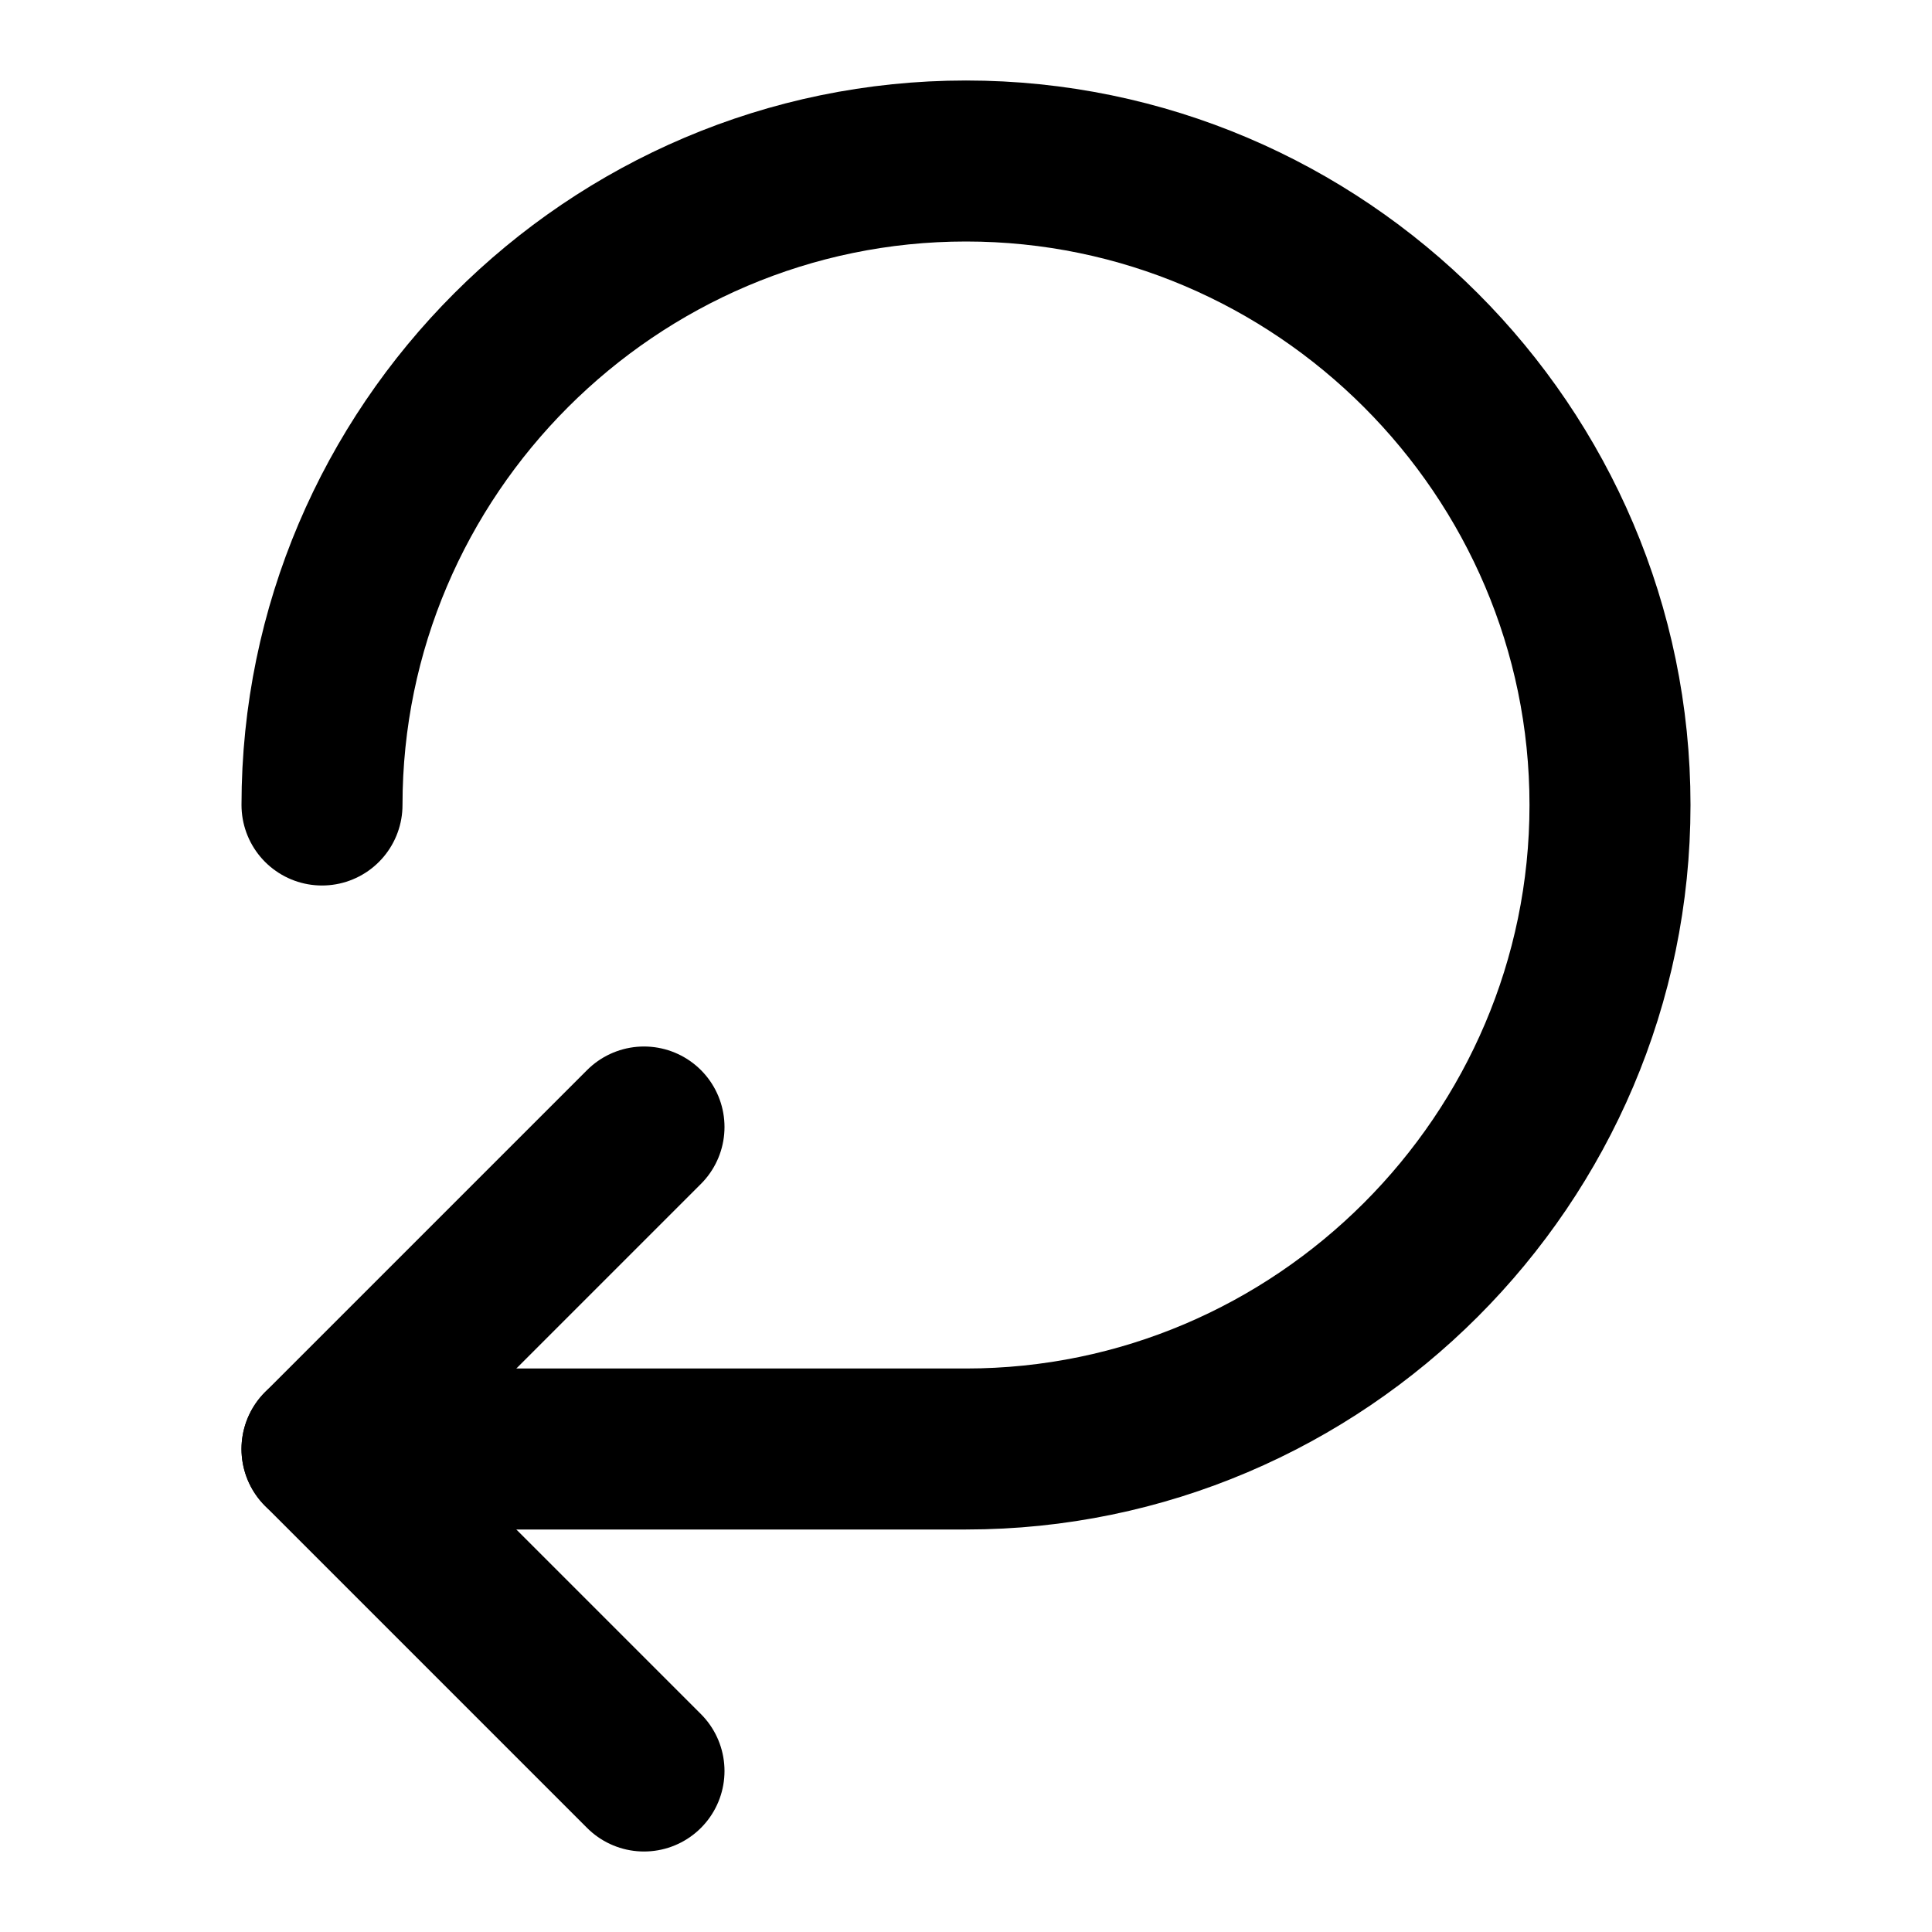
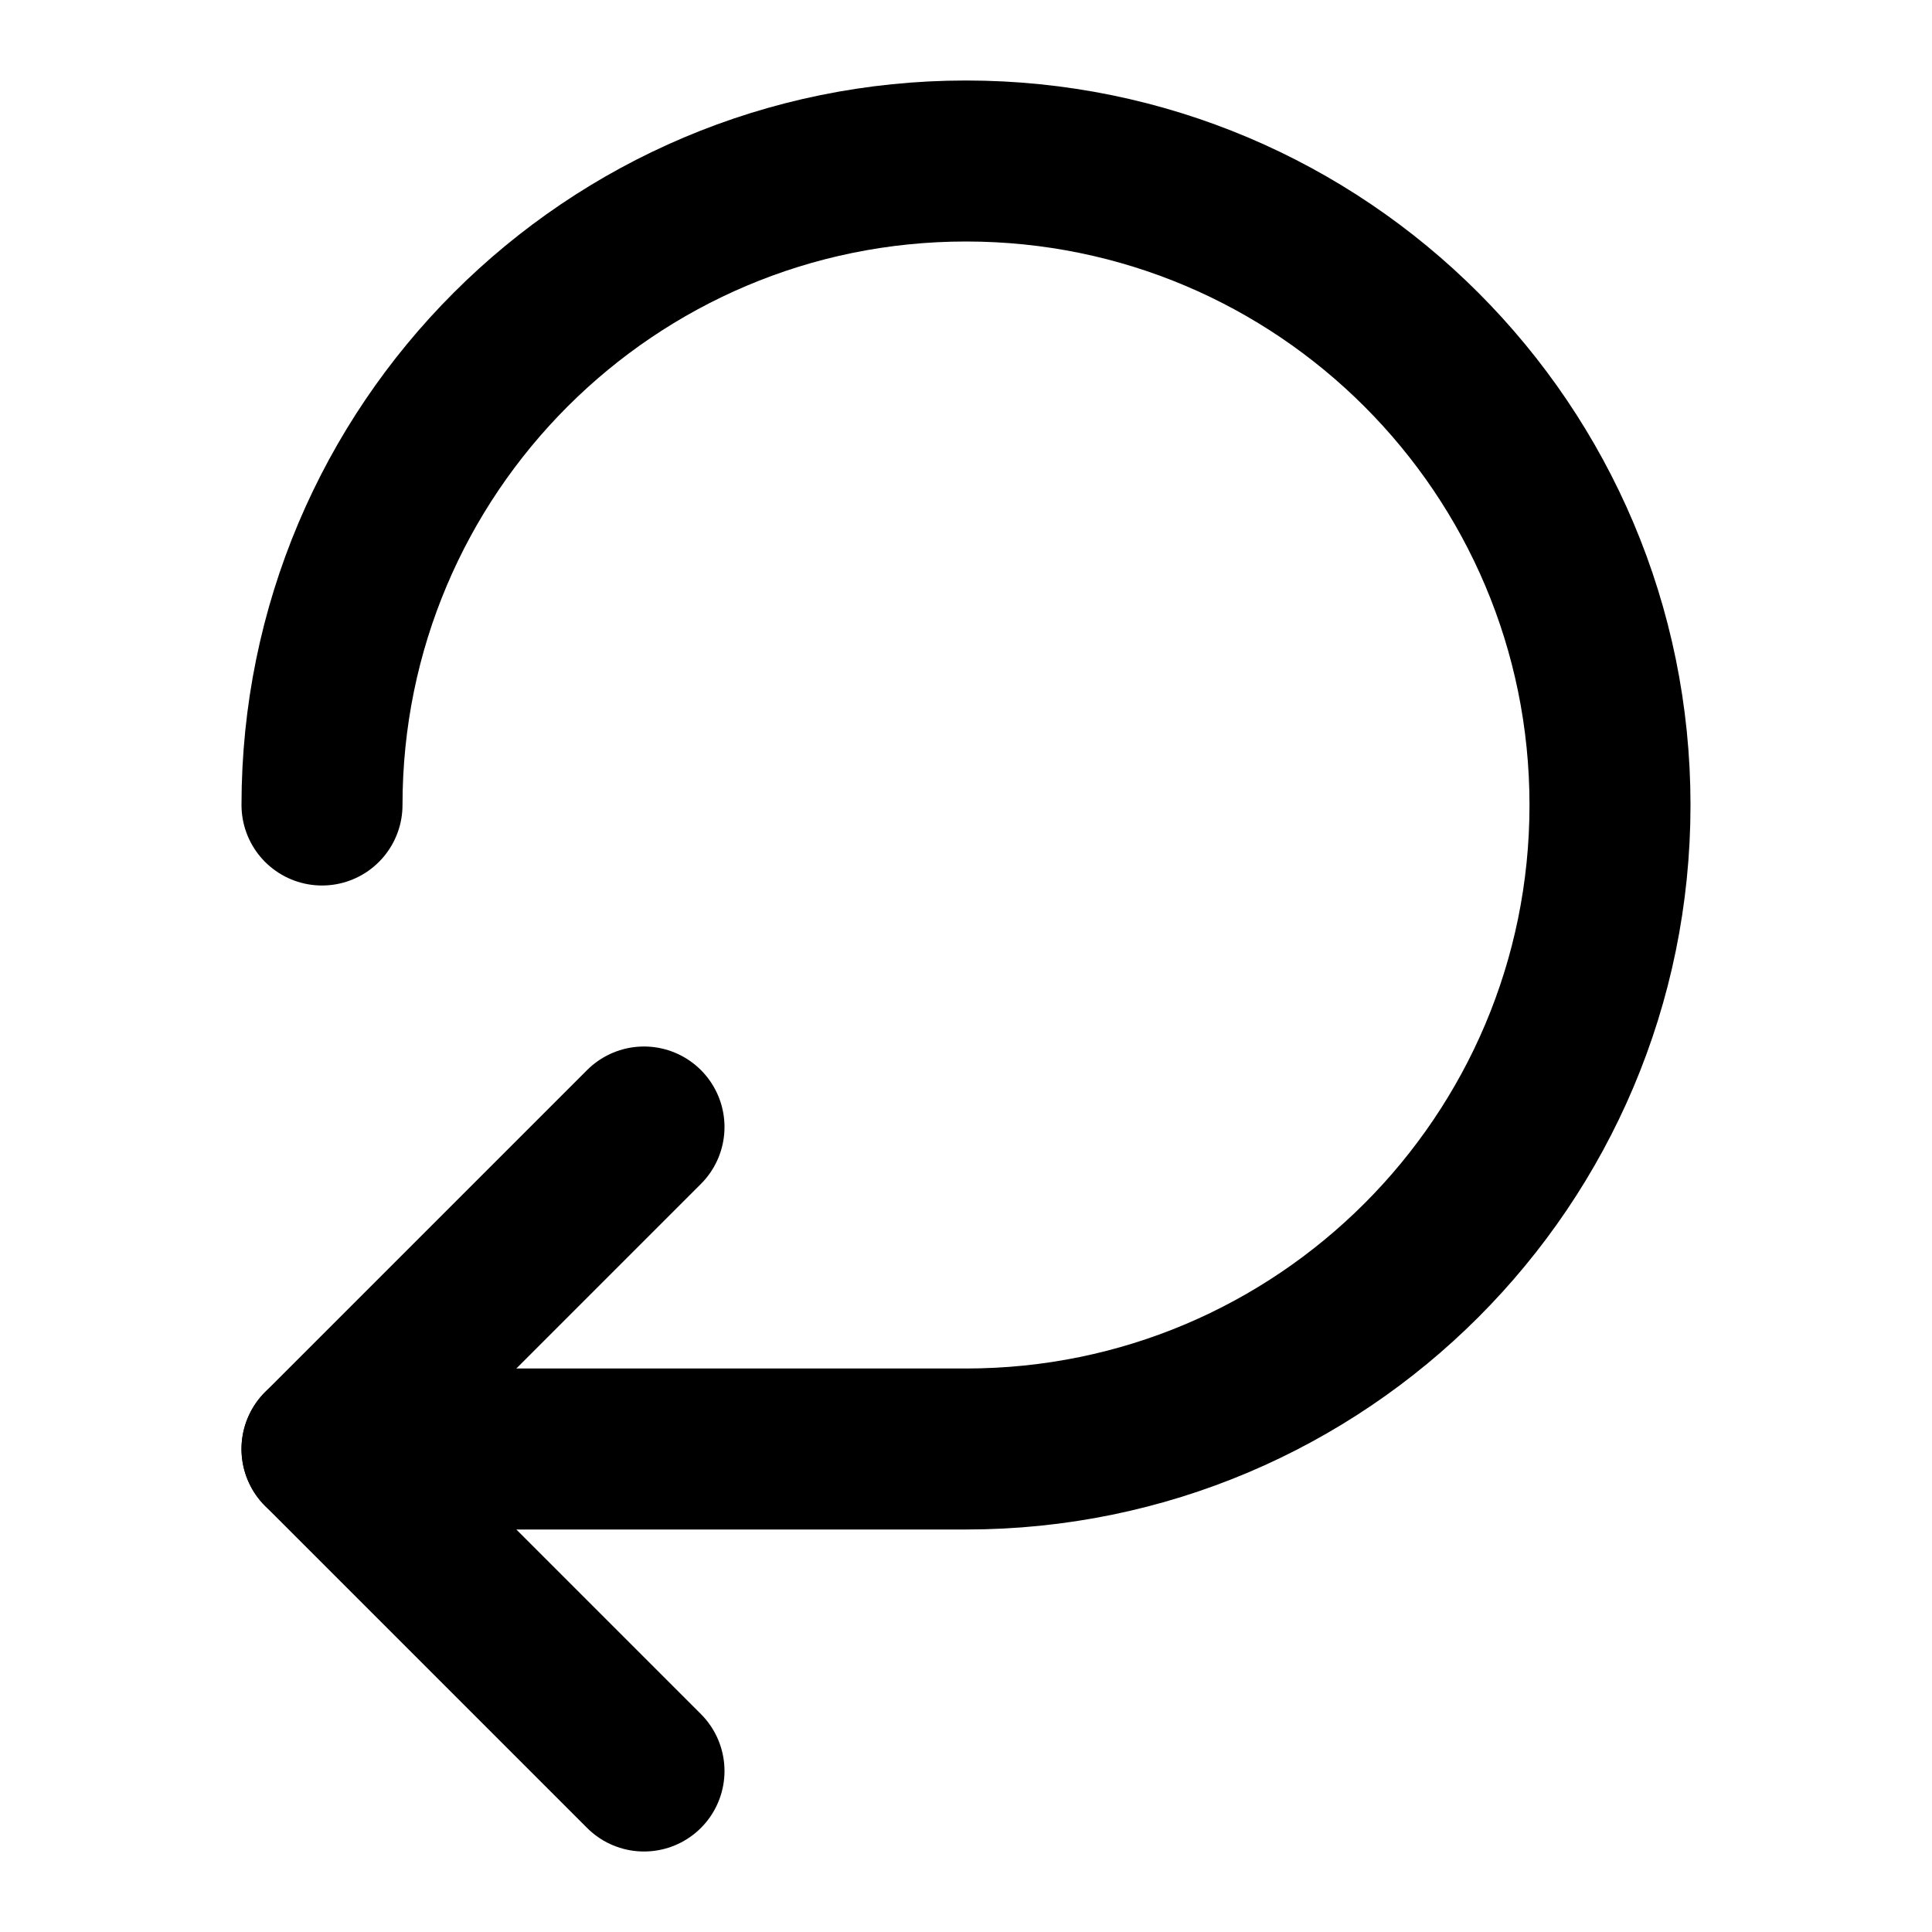
<svg xmlns="http://www.w3.org/2000/svg" width="24" height="24" fill="none" stroke="currentColor" stroke-linecap="round" stroke-linejoin="round" stroke-width="2" viewBox="0 0 24 24">
-   <path d="M4 10c0-4.4 3.6-8 8-8s8 3.6 8 8-3.6 8-8 8H4" />
+   <path d="M4 10a8 8 0 1 1 8 8H4" />
  <path d="m8 22-4-4 4-4" />
</svg>
